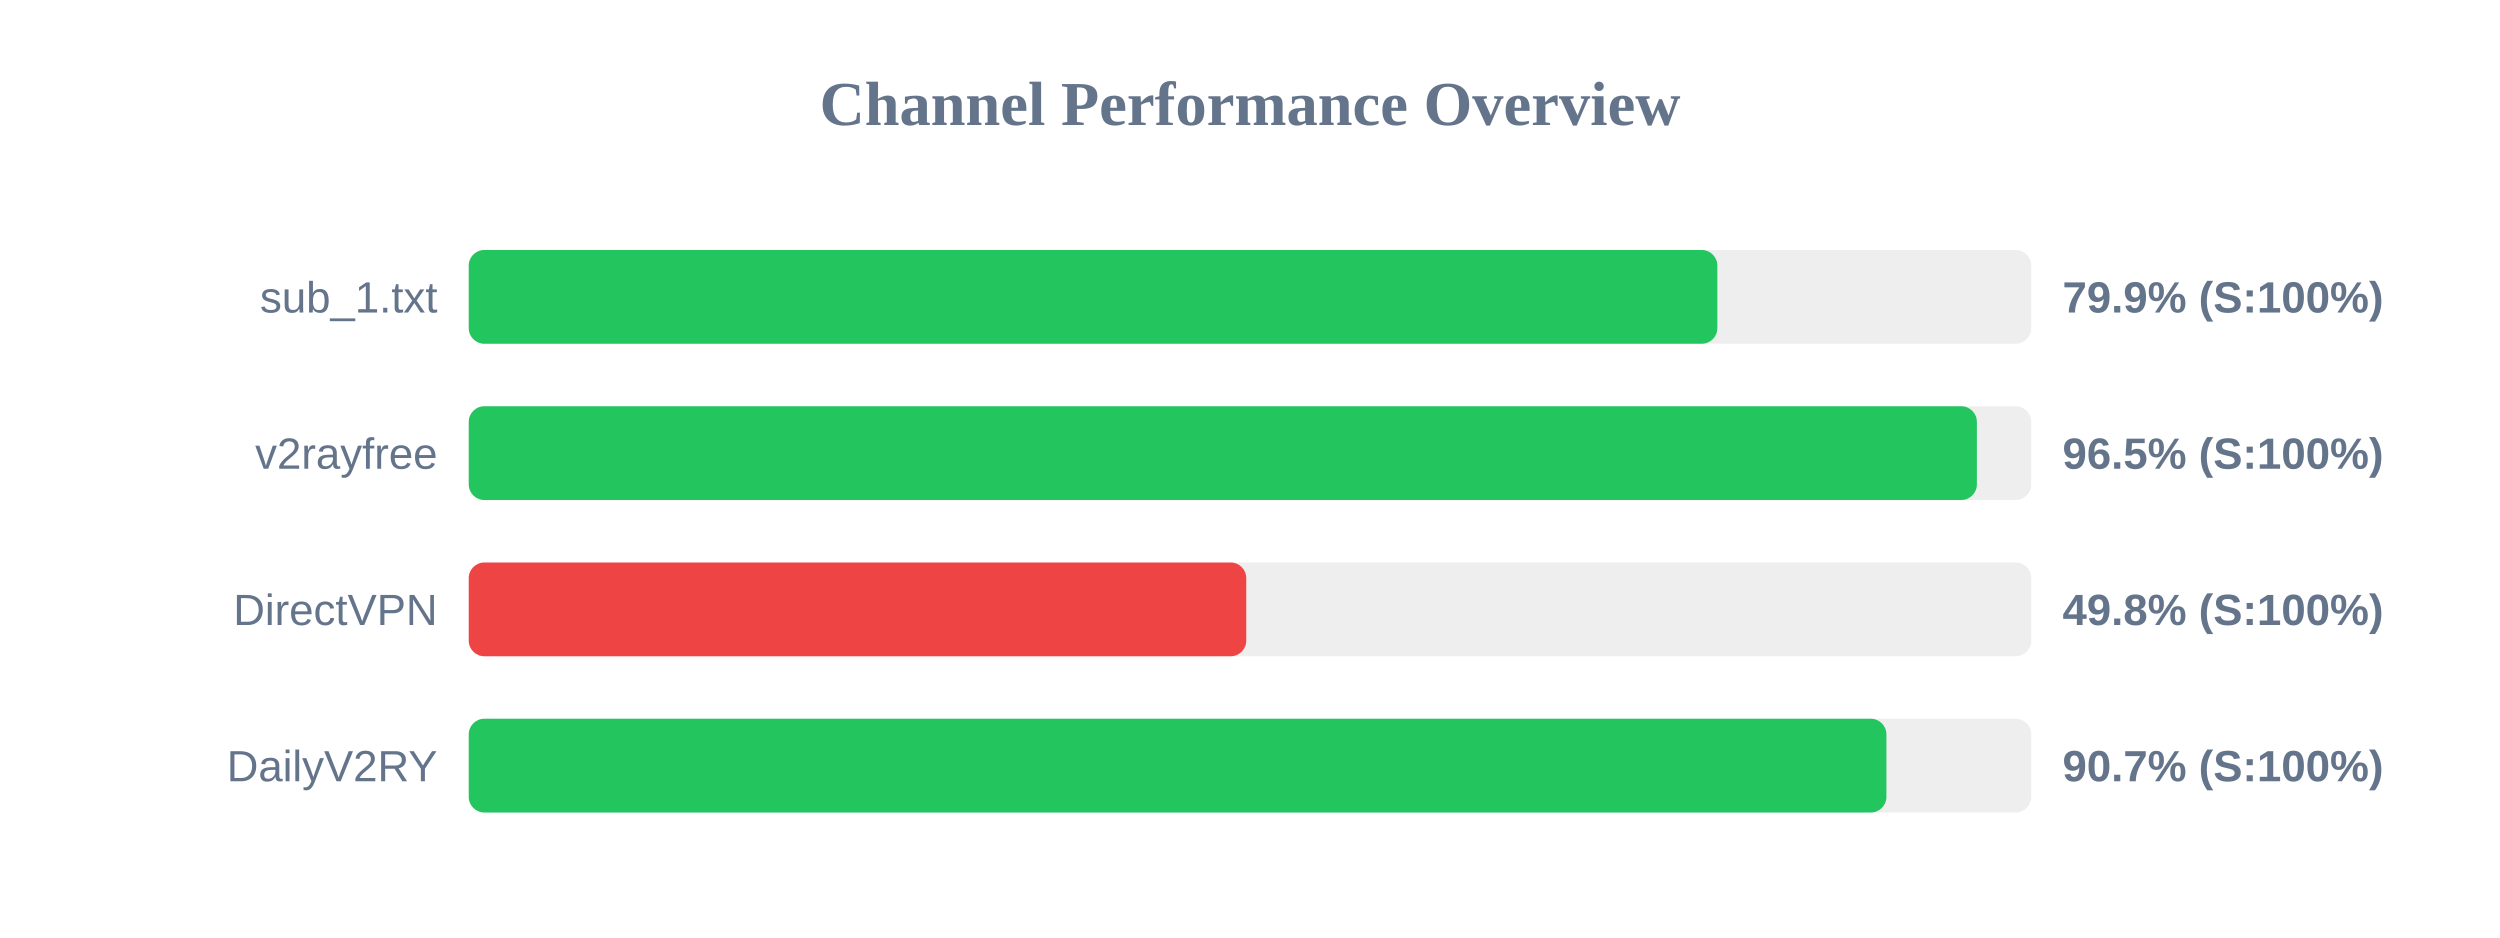
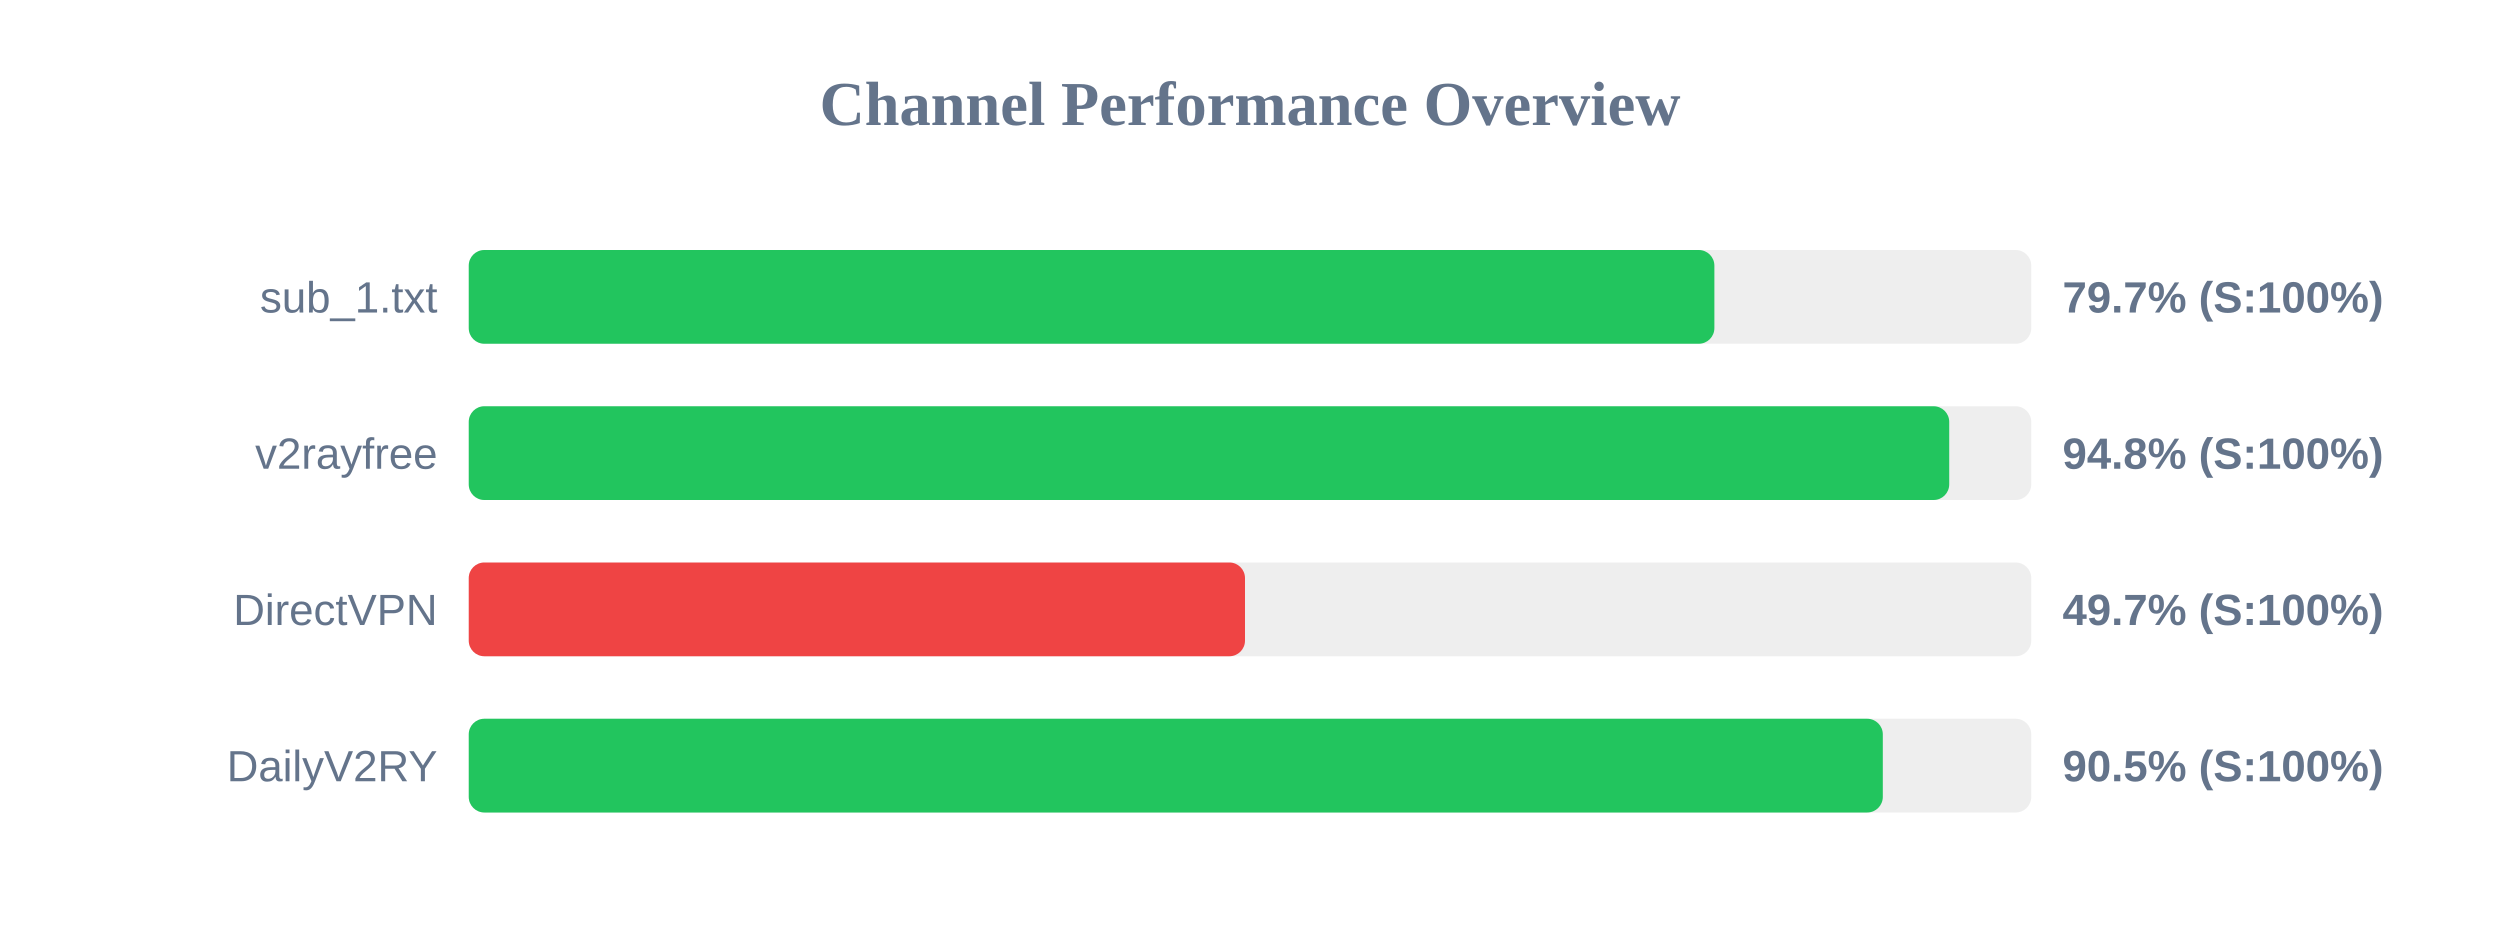
<svg xmlns="http://www.w3.org/2000/svg" width="800" height="300" version="1.1">
  <style>
        .row { font: 14px Arial; fill: #64748b; }
        .score { font: bold 14px Arial; fill: #64748b; }
    </style>
  <text x="400" y="40" text-anchor="middle" font-size="20px" font-weight="bold" fill="#64748b">Channel Performance Overview</text>
  <rect x="150" y="80" width="500" height="30" fill="#eee" rx="5" />
-   <rect x="150" y="80" width="399.55" height="30" fill="#22c55e" rx="5" />
+   <rect x="150" y="80" width="398.6" height="30" fill="#22c55e" rx="5" />
  <text x="140" y="100" text-anchor="end" class="row">sub_1.txt</text>
-   <text x="660" y="100" text-anchor="start" class="score">79.9% (S:100%)</text>
+   <text x="660" y="100" text-anchor="start" class="score">79.7% (S:100%)</text>
  <rect x="150" y="130" width="500" height="30" fill="#eee" rx="5" />
-   <rect x="150" y="130" width="482.6" height="30" fill="#22c55e" rx="5" />
+   <rect x="150" y="130" width="473.75" height="30" fill="#22c55e" rx="5" />
  <text x="140" y="150" text-anchor="end" class="row">v2rayfree</text>
-   <text x="660" y="150" text-anchor="start" class="score">96.5% (S:100%)</text>
+   <text x="660" y="150" text-anchor="start" class="score">94.8% (S:100%)</text>
  <rect x="150" y="180" width="500" height="30" fill="#eee" rx="5" />
-   <rect x="150" y="180" width="248.8" height="30" fill="#ef4444" rx="5" />
+   <rect x="150" y="180" width="248.4" height="30" fill="#ef4444" rx="5" />
  <text x="140" y="200" text-anchor="end" class="row">DirectVPN</text>
-   <text x="660" y="200" text-anchor="start" class="score">49.8% (S:100%)</text>
+   <text x="660" y="200" text-anchor="start" class="score">49.7% (S:100%)</text>
  <rect x="150" y="230" width="500" height="30" fill="#eee" rx="5" />
-   <rect x="150" y="230" width="453.65" height="30" fill="#22c55e" rx="5" />
+   <rect x="150" y="230" width="452.5" height="30" fill="#22c55e" rx="5" />
  <text x="140" y="250" text-anchor="end" class="row">DailyV2RY</text>
-   <text x="660" y="250" text-anchor="start" class="score">90.7% (S:100%)</text>
+   <text x="660" y="250" text-anchor="start" class="score">90.5% (S:100%)</text>
</svg>
